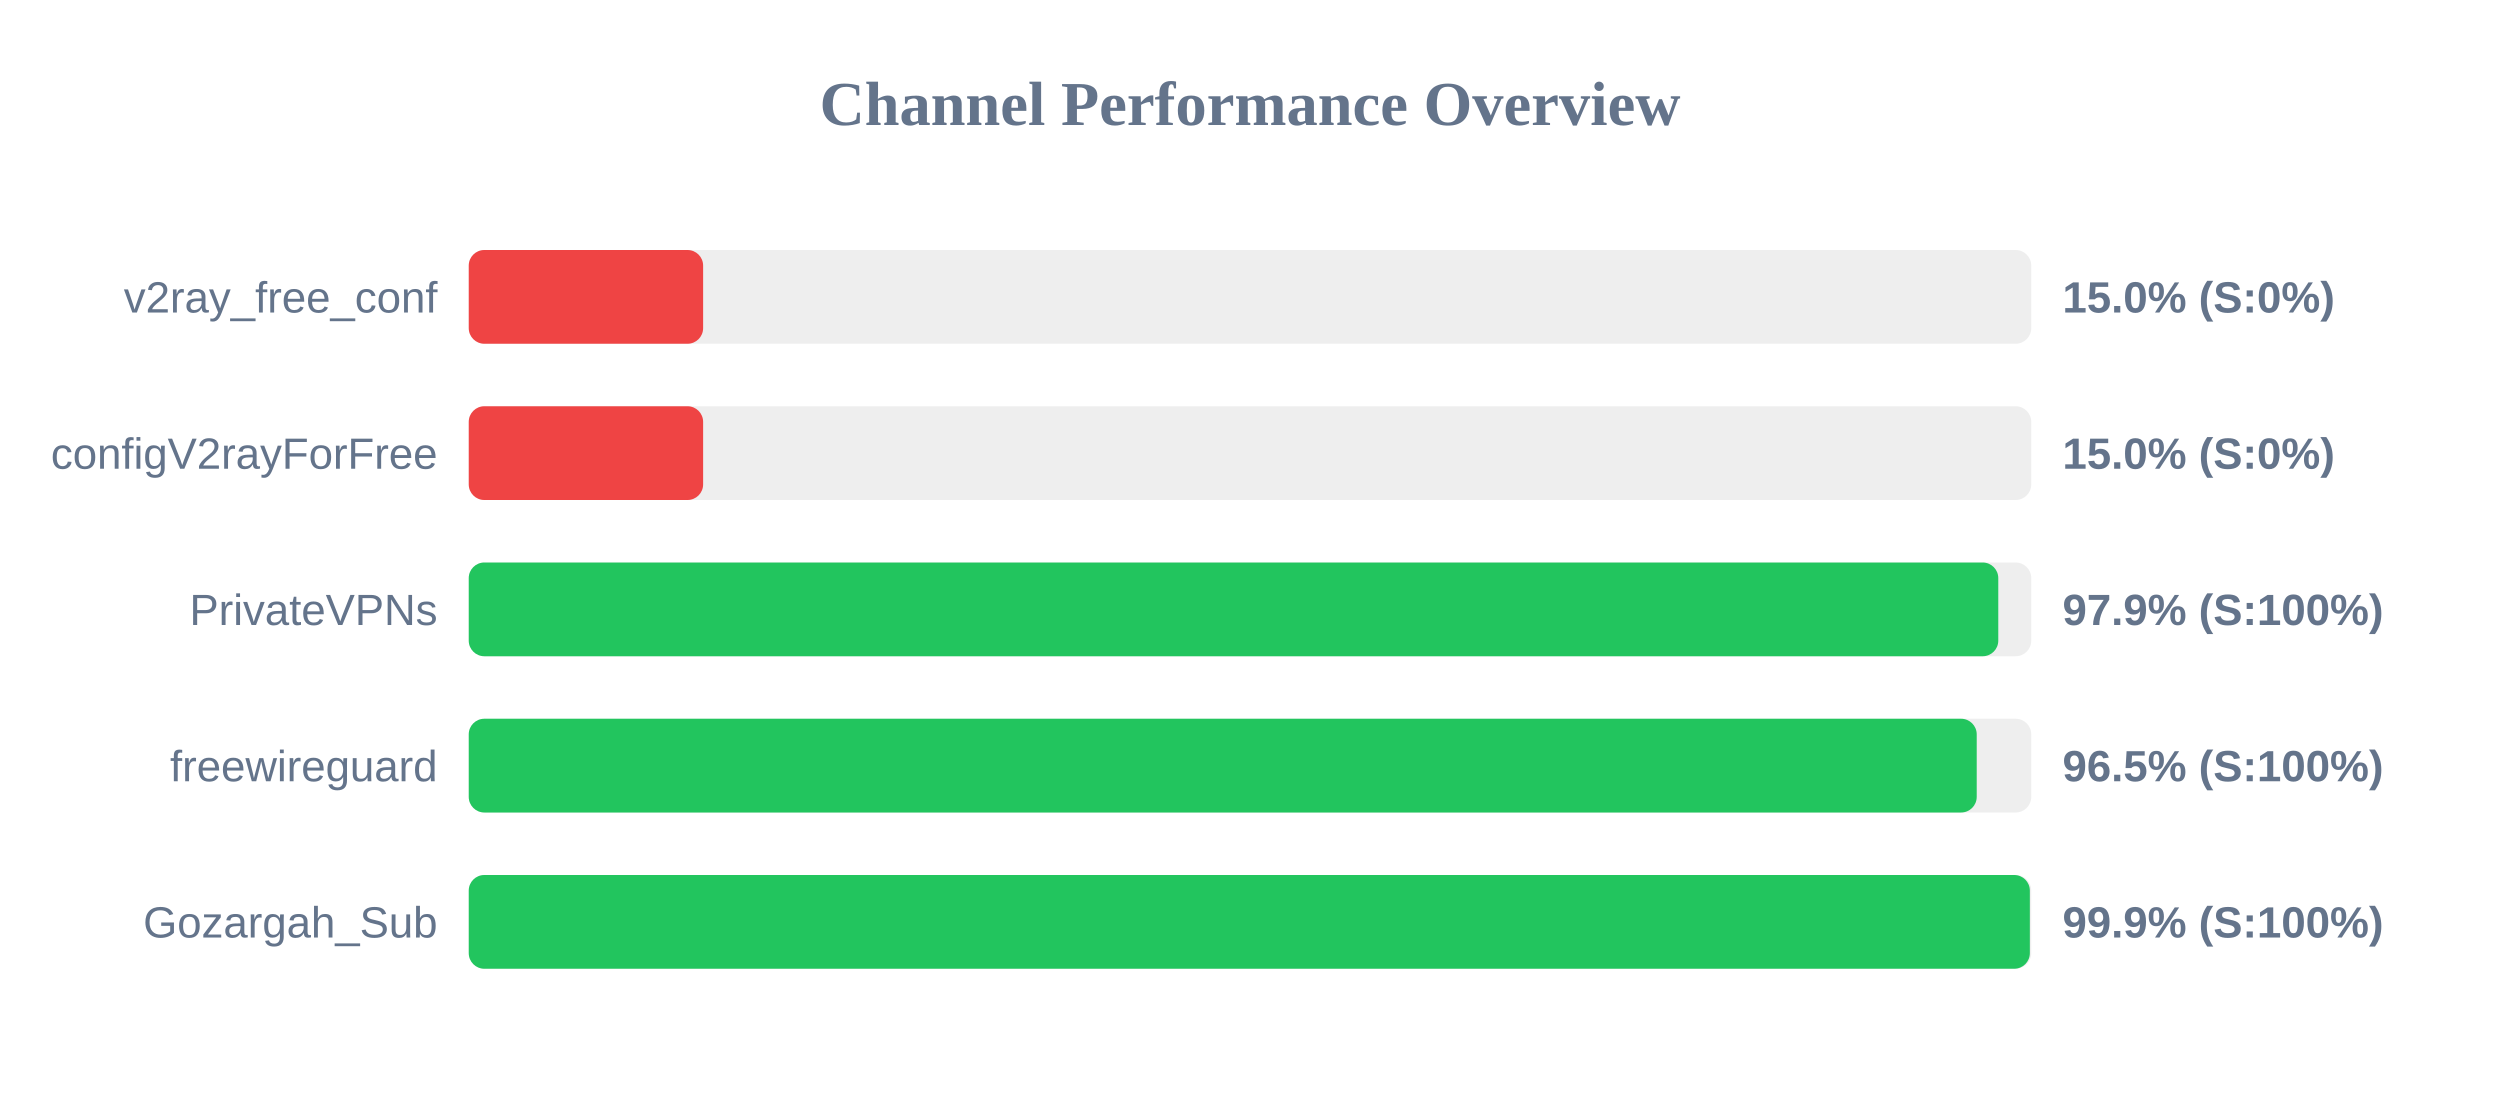
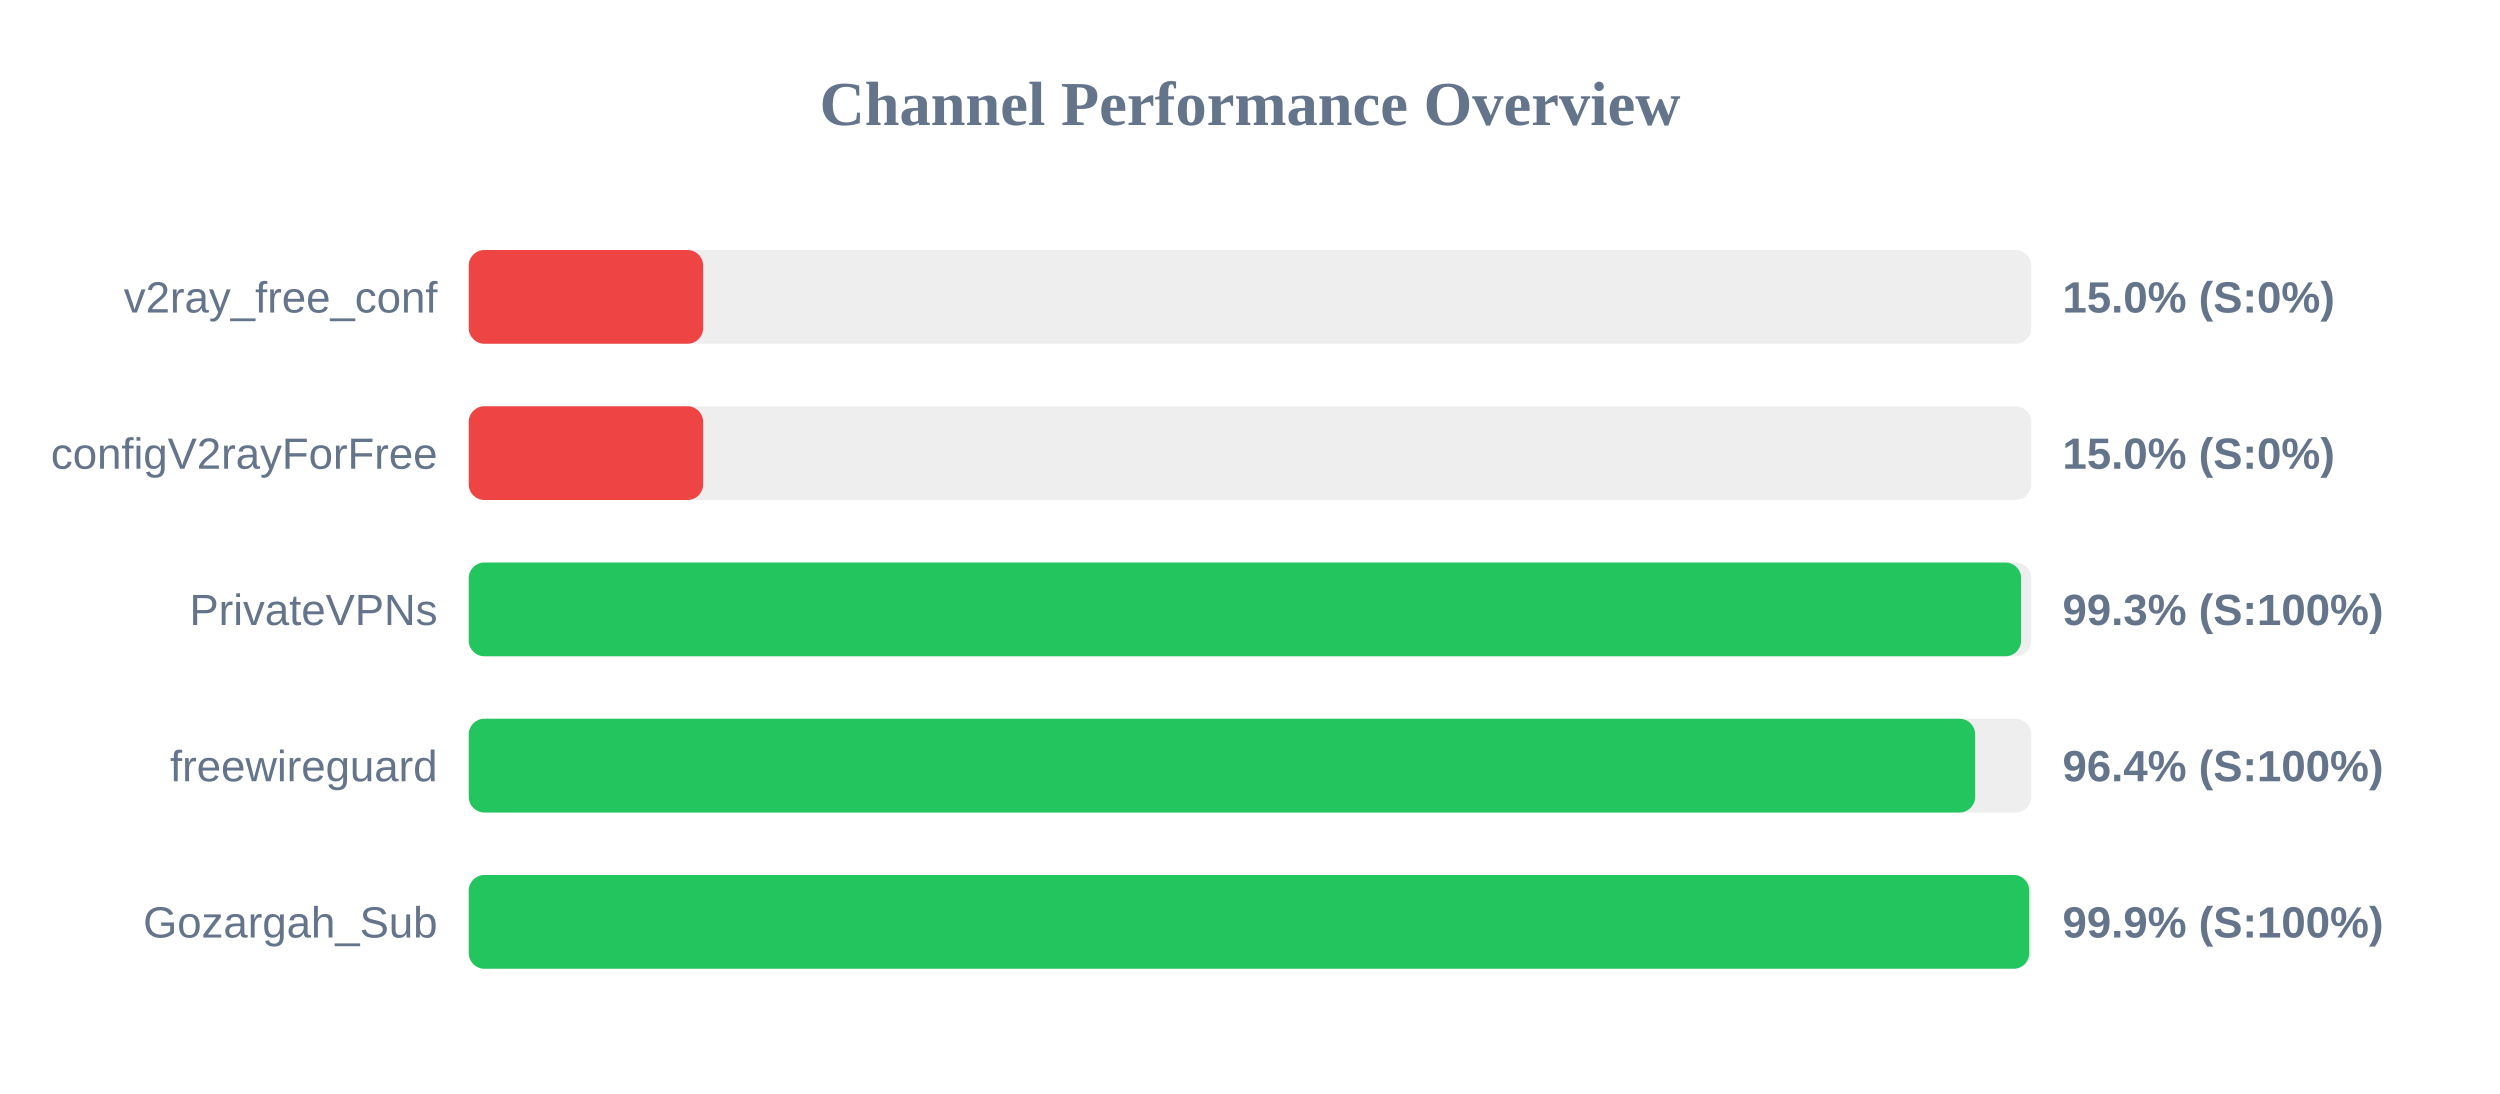
<svg xmlns="http://www.w3.org/2000/svg" width="800" height="350" version="1.1">
  <style>
        .row { font: 14px Arial; fill: #64748b; }
        .score { font: bold 14px Arial; fill: #64748b; }
    </style>
  <text x="400" y="40" text-anchor="middle" font-size="20px" font-weight="bold" fill="#64748b">Channel Performance Overview</text>
  <rect x="150" y="80" width="500" height="30" fill="#eee" rx="5" />
  <rect x="150" y="80" width="75.0" height="30" fill="#ef4444" rx="5" />
  <text x="140" y="100" text-anchor="end" class="row">v2ray_free_conf</text>
  <text x="660" y="100" text-anchor="start" class="score">15.0% (S:0%)</text>
  <rect x="150" y="130" width="500" height="30" fill="#eee" rx="5" />
  <rect x="150" y="130" width="75.0" height="30" fill="#ef4444" rx="5" />
  <text x="140" y="150" text-anchor="end" class="row">configV2rayForFree</text>
  <text x="660" y="150" text-anchor="start" class="score">15.0% (S:0%)</text>
  <rect x="150" y="180" width="500" height="30" fill="#eee" rx="5" />
-   <rect x="150" y="180" width="489.45" height="30" fill="#22c55e" rx="5" />
+   <rect x="150" y="180" width="496.75" height="30" fill="#22c55e" rx="5" />
  <text x="140" y="200" text-anchor="end" class="row">PrivateVPNs</text>
-   <text x="660" y="200" text-anchor="start" class="score">97.9% (S:100%)</text>
+   <text x="660" y="200" text-anchor="start" class="score">99.3% (S:100%)</text>
  <rect x="150" y="230" width="500" height="30" fill="#eee" rx="5" />
-   <rect x="150" y="230" width="482.55" height="30" fill="#22c55e" rx="5" />
+   <rect x="150" y="230" width="482.05" height="30" fill="#22c55e" rx="5" />
  <text x="140" y="250" text-anchor="end" class="row">freewireguard</text>
-   <text x="660" y="250" text-anchor="start" class="score">96.5% (S:100%)</text>
+   <text x="660" y="250" text-anchor="start" class="score">96.4% (S:100%)</text>
  <rect x="150" y="280" width="500" height="30" fill="#eee" rx="5" />
-   <rect x="150" y="280" width="499.55" height="30" fill="#22c55e" rx="5" />
+   <rect x="150" y="280" width="499.35" height="30" fill="#22c55e" rx="5" />
  <text x="140" y="300" text-anchor="end" class="row">Gozargah_Sub</text>
  <text x="660" y="300" text-anchor="start" class="score">99.9% (S:100%)</text>
</svg>
